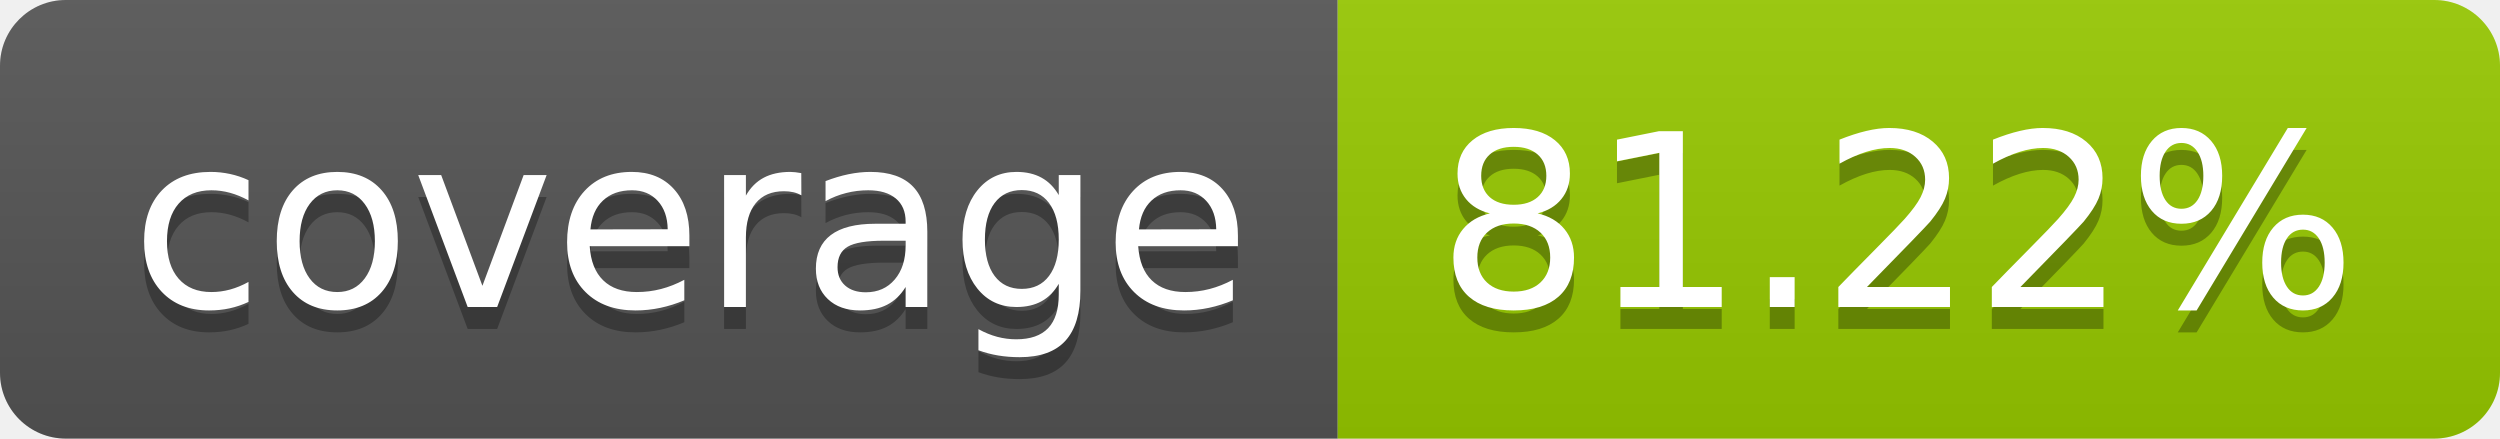
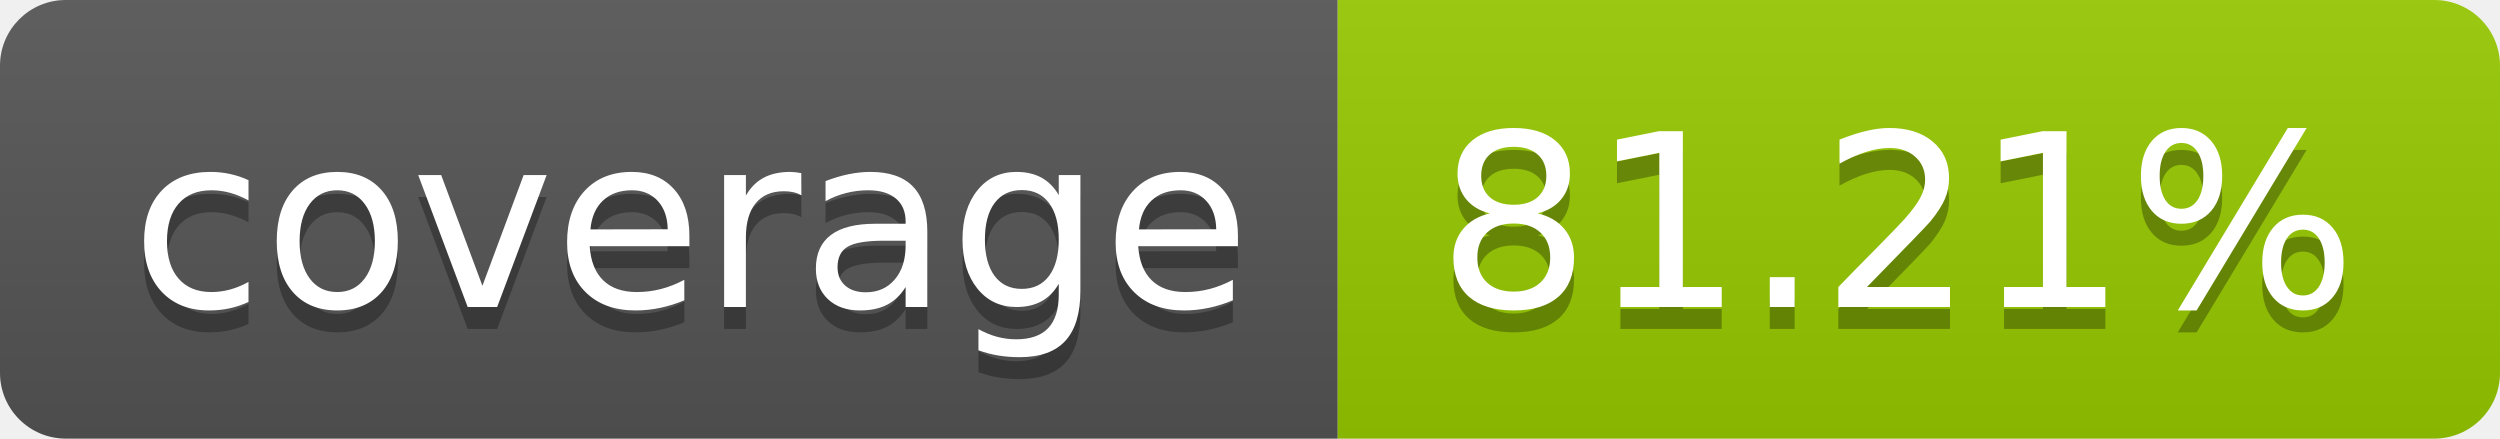
- <svg xmlns="http://www.w3.org/2000/svg" width="114" height="20" role="img" aria-label="coverage: 81.22%">
+ <svg xmlns="http://www.w3.org/2000/svg" width="114" height="20" role="img" aria-label="coverage: 81.21%">
  <linearGradient id="s" x2="0" y2="100%">
    <stop offset="0" stop-color="#bbb" stop-opacity=".1" />
    <stop offset="1" stop-opacity=".1" />
  </linearGradient>
  <clipPath id="r">
    <rect width="114" height="20" rx="3" fill="#fff" />
  </clipPath>
  <g clip-path="url(#r)">
    <rect width="61" height="20" fill="#555" />
    <rect x="61" width="53" height="20" fill="#97ca00" />
    <rect width="114" height="20" fill="url(#s)" />
  </g>
  <g fill="#fff" text-anchor="middle" font-family="Verdana,Geneva,DejaVu Sans,sans-serif" text-rendering="geometricPrecision" font-size="110">
    <text aria-hidden="true" x="315" y="150" fill="#010101" fill-opacity=".3" transform="scale(.1)" textLength="510">coverage</text>
    <text x="315" y="140" transform="scale(.1)" fill="#fff" textLength="510">coverage</text>
-     <text aria-hidden="true" x="865" y="150" fill="#010101" fill-opacity=".3" transform="scale(.1)" textLength="430">81.22%</text>
-     <text x="865" y="140" transform="scale(.1)" fill="#fff" textLength="430">81.22%</text>
+     <text aria-hidden="true" x="865" y="150" fill="#010101" fill-opacity=".3" transform="scale(.1)" textLength="430">81.21%</text>
+     <text x="865" y="140" transform="scale(.1)" fill="#fff" textLength="430">81.21%</text>
  </g>
</svg>
